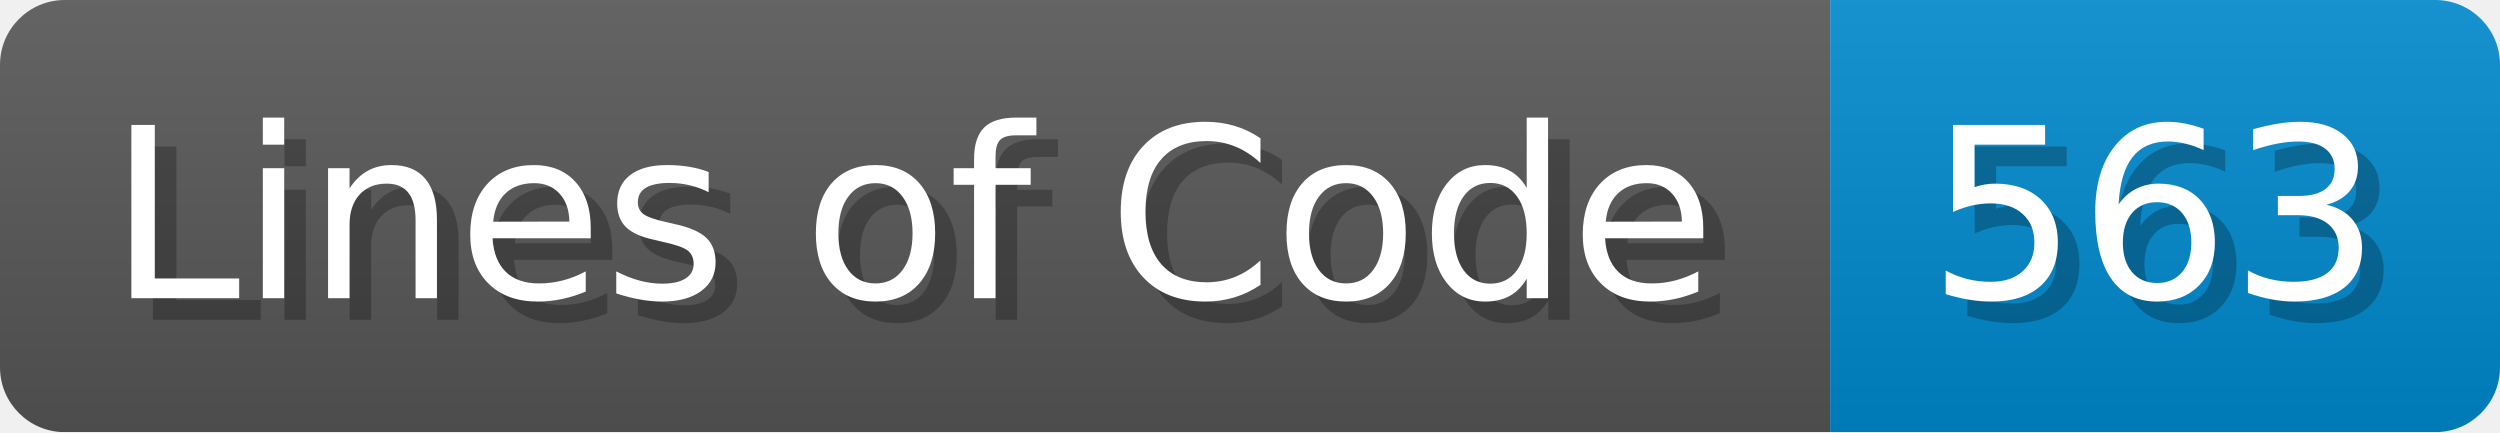
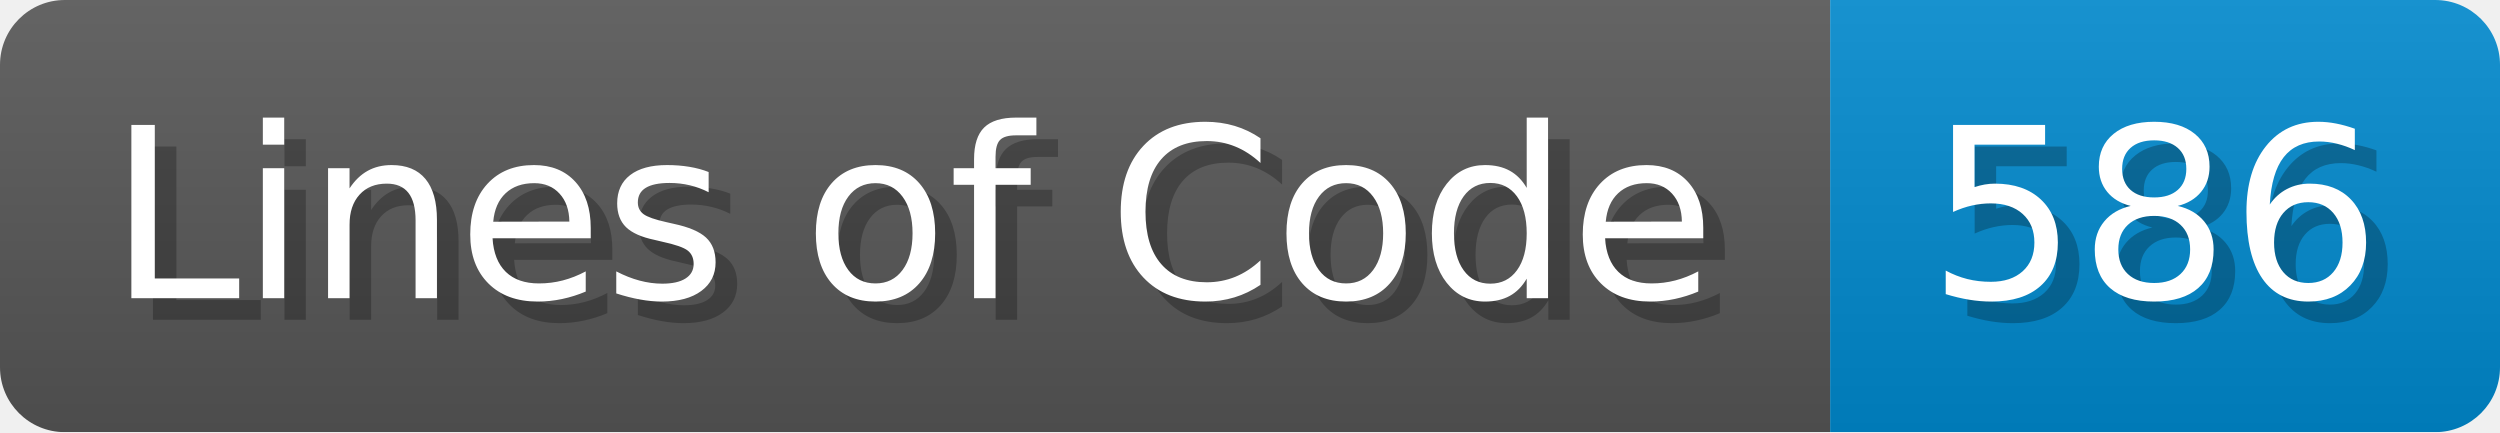
- <svg xmlns="http://www.w3.org/2000/svg" width="115.7" height="20" viewBox="0 0 1157 200" role="img" aria-label="Lines of Code: 563">
+ <svg xmlns="http://www.w3.org/2000/svg" width="115.7" height="20" viewBox="0 0 1157 200" role="img" aria-label="Lines of Code: 586">
  <linearGradient id="a" x2="0" y2="100%">
    <stop offset="0" stop-opacity=".1" stop-color="#EEE" />
    <stop offset="1" stop-opacity=".1" />
  </linearGradient>
  <mask id="m">
    <rect width="1157" height="200" rx="30" fill="#FFF" />
  </mask>
  <g mask="url(#m)">
    <rect width="847" height="200" fill="#555" />
    <rect width="310" height="200" fill="#08C" x="847" />
    <rect width="1157" height="200" fill="url(#a)" />
  </g>
  <g aria-hidden="true" fill="#fff" text-anchor="start" font-family="Verdana,DejaVu Sans,sans-serif" font-size="110">
    <text x="60" y="148" textLength="747" fill="#000" opacity="0.25">Lines of Code</text>
    <text x="50" y="138" textLength="747">Lines of Code</text>
-     <text x="902" y="148" textLength="210" fill="#000" opacity="0.25">563</text>
-     <text x="892" y="138" textLength="210">563</text>
+     <text x="902" y="148" textLength="210" fill="#000" opacity="0.25">586</text>
+     <text x="892" y="138" textLength="210">586</text>
  </g>
</svg>
